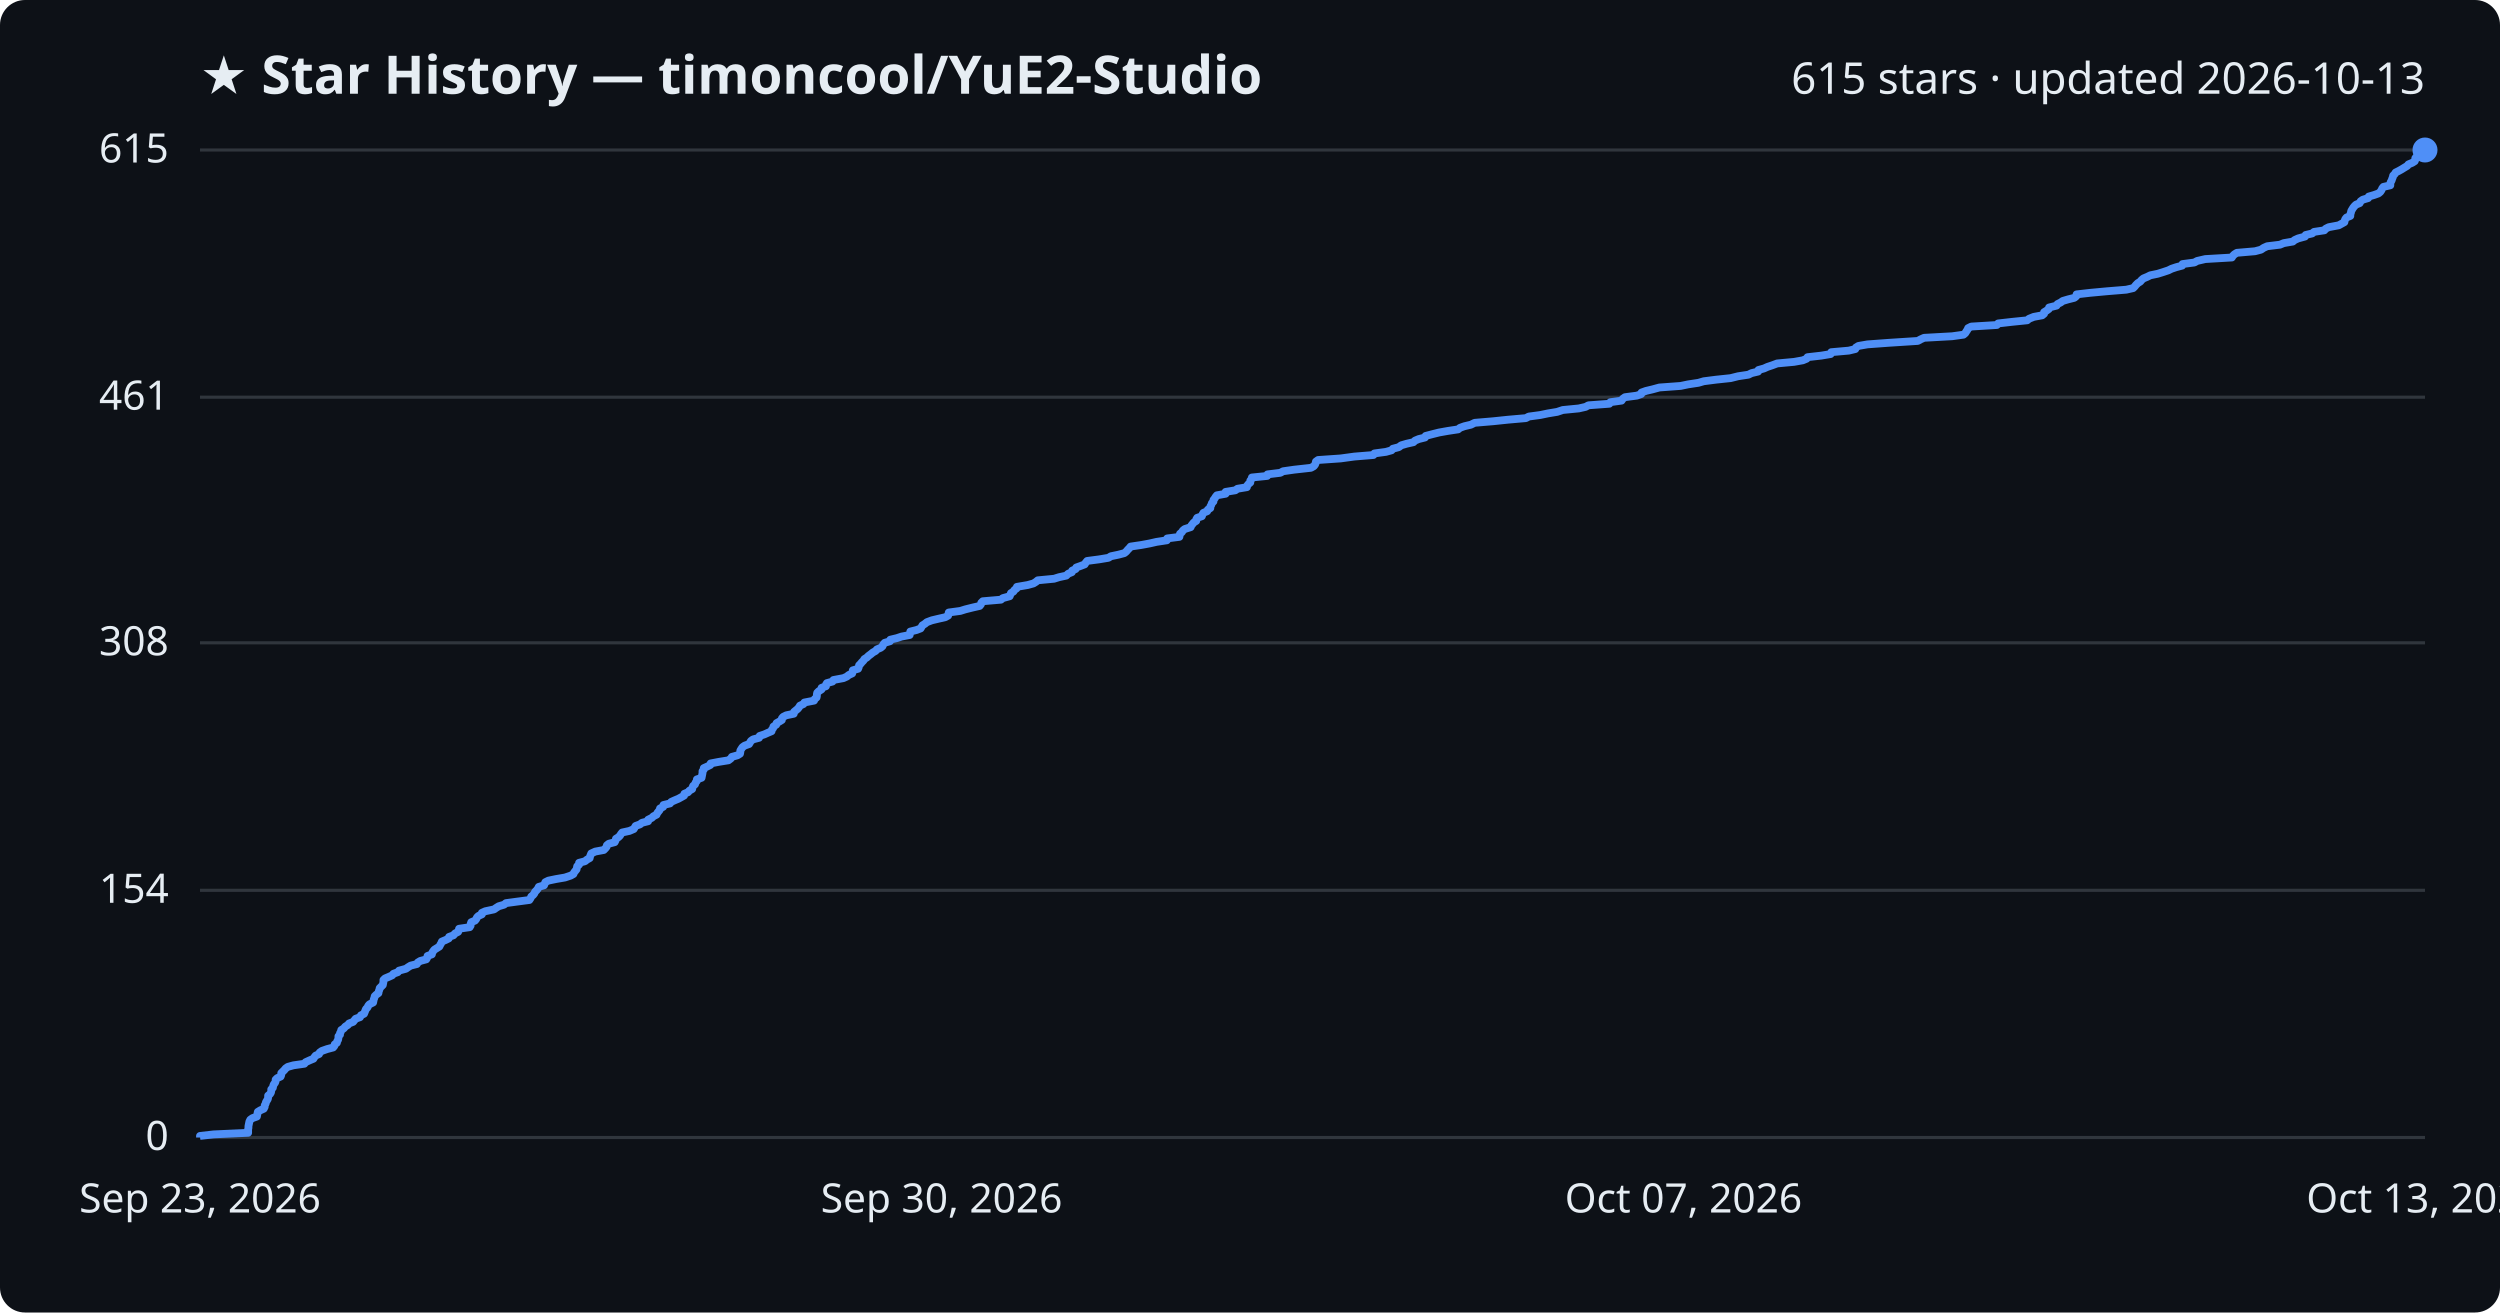
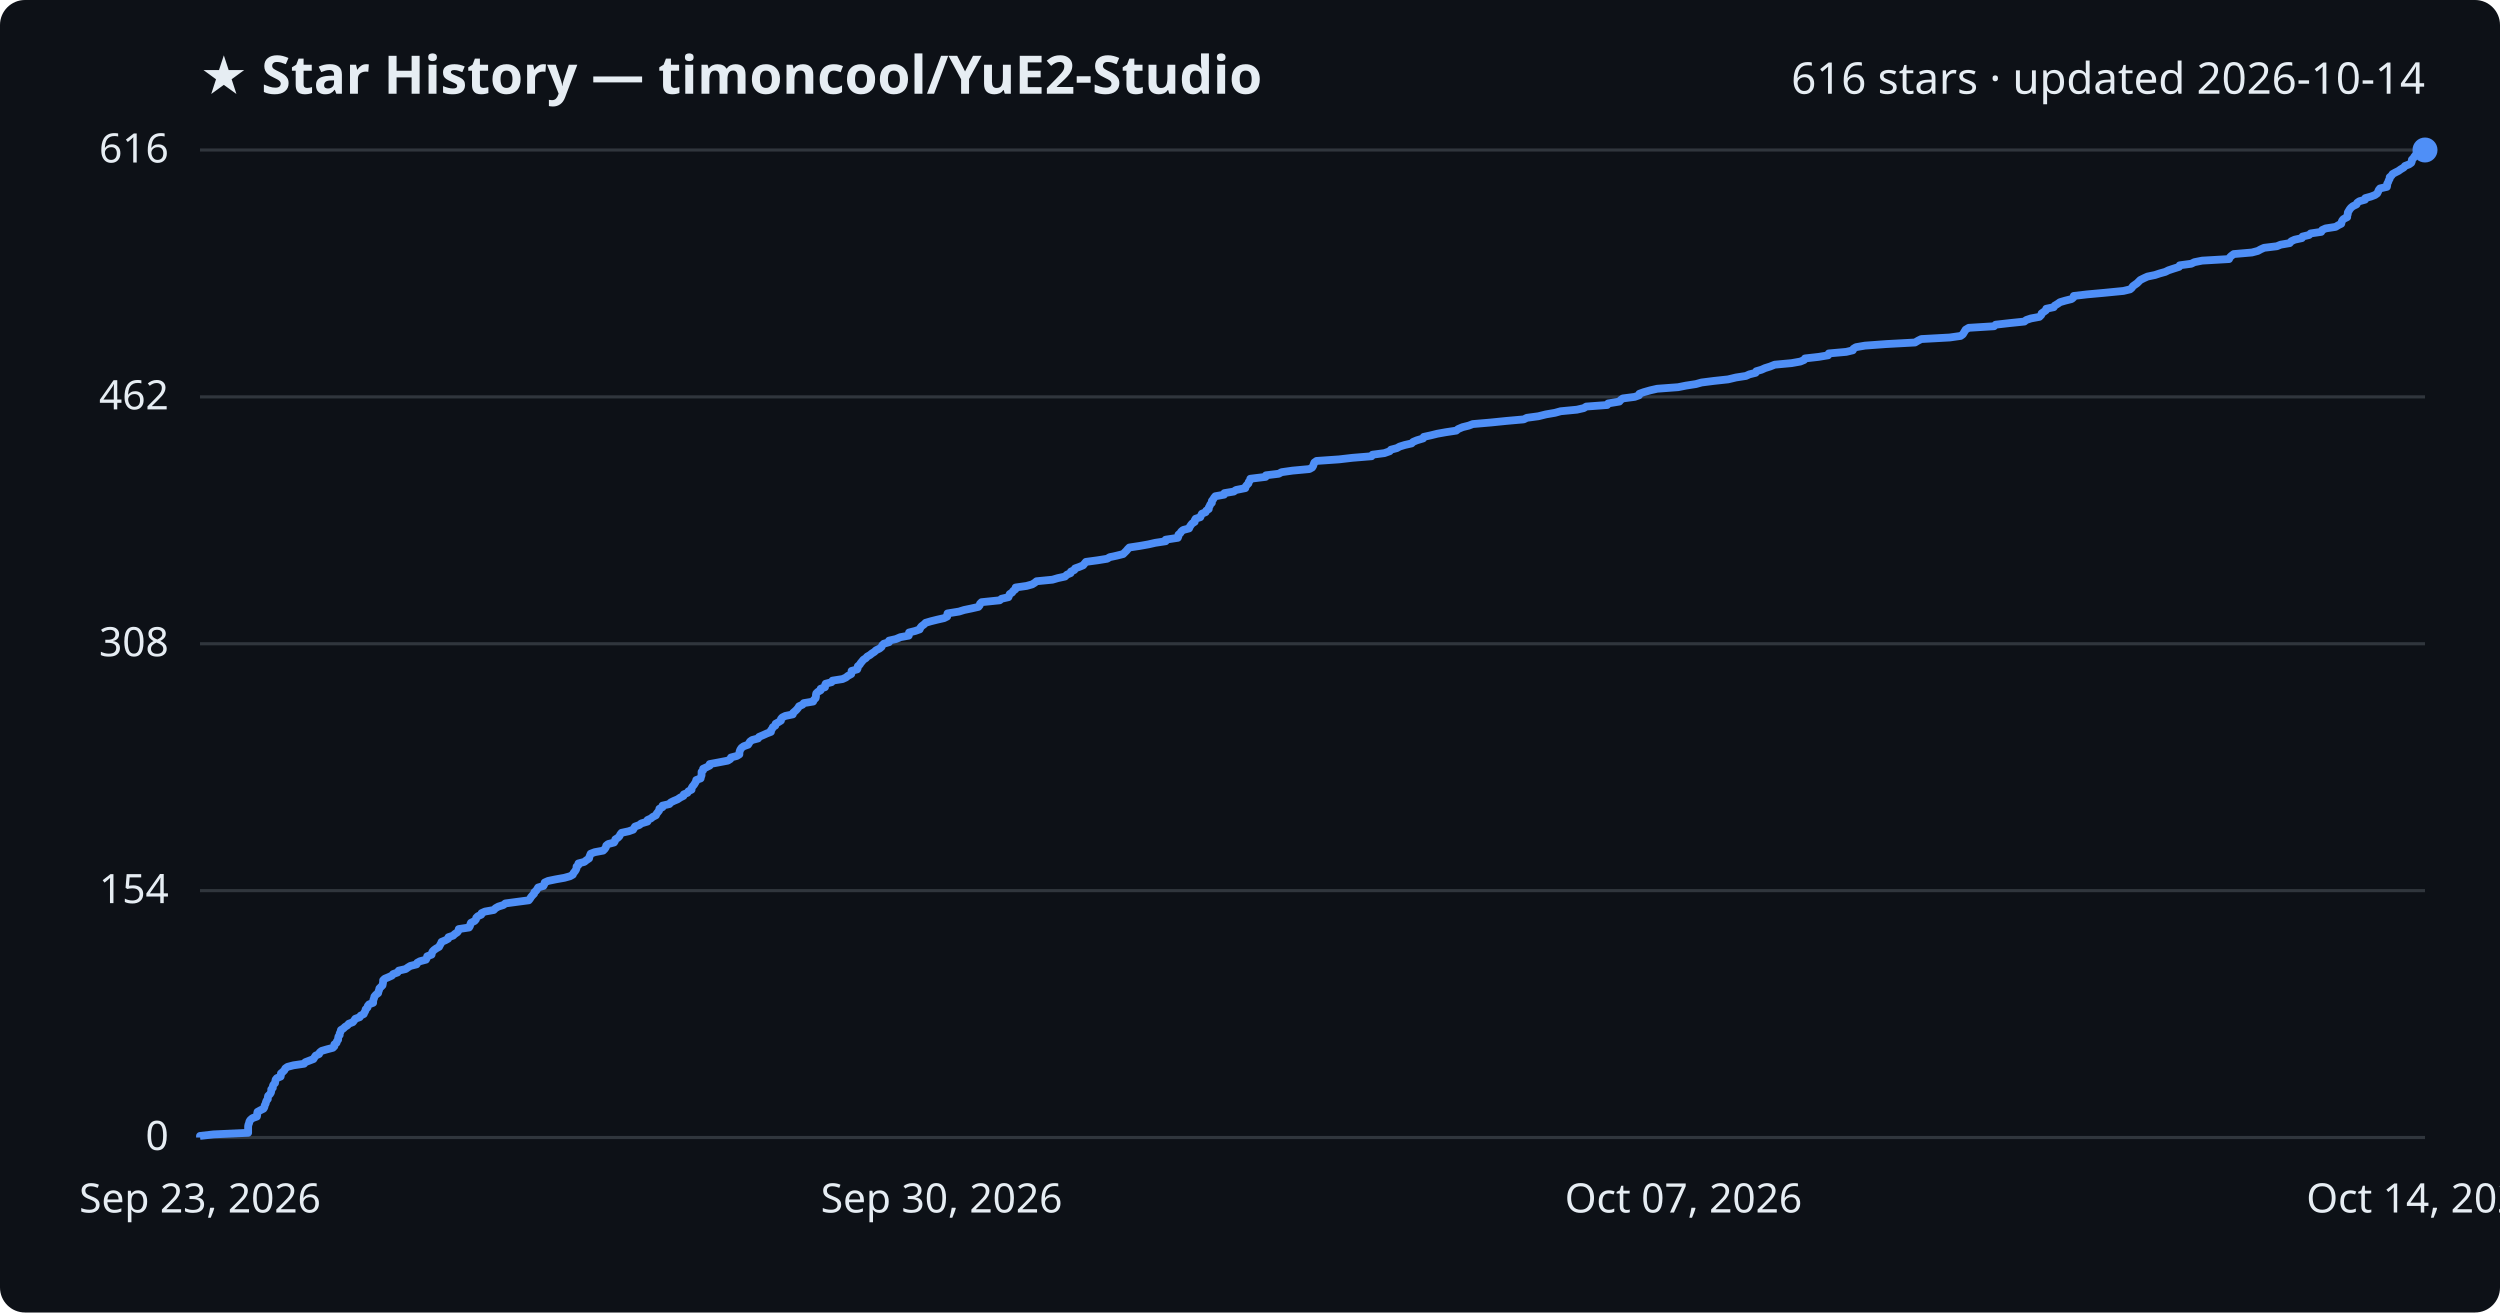
<svg xmlns="http://www.w3.org/2000/svg" viewBox="0 0 800 420" font-family="Segoe UI, sans-serif">
  <rect width="800" height="420" fill="#0d1117" rx="8" />
  <text x="64" y="30" fill="#e6edf3" font-size="17" font-weight="700">★ Star History — timoncool/YuE2-Studio</text>
-   <text x="776" y="30" fill="#e6edf3" font-size="14" text-anchor="end">615 stars · updated 2026-10-13</text>
+   <text x="776" y="30" fill="#e6edf3" font-size="14" text-anchor="end">616 stars · updated 2026-10-14</text>
  <line x1="64" y1="364.0" x2="776" y2="364.0" stroke="#30363d" stroke-width="1" />
  <text x="54" y="368.0" fill="#e6edf3" font-size="13" text-anchor="end">0</text>
-   <line x1="64" y1="284.9" x2="776" y2="284.9" stroke="#30363d" stroke-width="1" />
-   <text x="54" y="288.9" fill="#e6edf3" font-size="13" text-anchor="end">154</text>
-   <line x1="64" y1="205.7" x2="776" y2="205.7" stroke="#30363d" stroke-width="1" />
-   <text x="54" y="209.7" fill="#e6edf3" font-size="13" text-anchor="end">308</text>
-   <line x1="64" y1="127.1" x2="776" y2="127.1" stroke="#30363d" stroke-width="1" />
-   <text x="54" y="131.1" fill="#e6edf3" font-size="13" text-anchor="end">461</text>
+   <line x1="64" y1="285.0" x2="776" y2="285.0" stroke="#30363d" stroke-width="1" />
+   <text x="54" y="289.0" fill="#e6edf3" font-size="13" text-anchor="end">154</text>
+   <line x1="64" y1="206.0" x2="776" y2="206.0" stroke="#30363d" stroke-width="1" />
+   <text x="54" y="210.0" fill="#e6edf3" font-size="13" text-anchor="end">308</text>
+   <line x1="64" y1="127.0" x2="776" y2="127.0" stroke="#30363d" stroke-width="1" />
+   <text x="54" y="131.0" fill="#e6edf3" font-size="13" text-anchor="end">462</text>
  <line x1="64" y1="48.0" x2="776" y2="48.0" stroke="#30363d" stroke-width="1" />
-   <text x="54" y="52.0" fill="#e6edf3" font-size="13" text-anchor="end">615</text>
-   <path d="M64.0,364.0 L64.0,363.5 L68.4,363.0 L79.4,362.5 L79.4,361.9 L79.4,361.4 L79.5,360.9 L79.5,360.4 L79.6,359.9 L79.7,359.4 L79.8,358.9 L80.1,358.3 L80.8,357.8 L82.2,357.3 L82.3,356.8 L82.4,356.3 L82.5,355.8 L83.3,355.3 L84.4,354.8 L84.7,354.2 L84.7,353.7 L85.0,353.2 L85.1,352.7 L85.4,352.2 L85.7,351.7 L85.8,351.2 L85.8,350.6 L86.4,350.1 L86.7,349.6 L86.8,349.1 L86.8,348.6 L87.3,348.1 L87.4,347.6 L87.6,347.0 L88.0,346.5 L88.2,346.0 L88.2,345.5 L88.7,345.0 L89.8,344.5 L90.0,344.0 L90.0,343.4 L90.5,342.9 L91.0,342.4 L91.4,341.9 L92.1,341.4 L93.9,340.9 L97.4,340.4 L97.8,339.9 L99.1,339.3 L100.3,338.8 L100.6,338.3 L101.0,337.8 L102.1,337.3 L102.3,336.8 L103.0,336.3 L104.7,335.7 L106.6,335.2 L107.0,334.7 L107.1,334.2 L107.8,333.7 L107.9,333.2 L108.2,332.7 L108.3,332.1 L108.3,331.6 L108.8,331.1 L108.8,330.6 L109.1,330.1 L109.2,329.6 L110.0,329.1 L110.5,328.5 L111.3,328.0 L111.7,327.5 L113.0,327.0 L113.4,326.5 L113.8,326.0 L115.2,325.5 L115.5,324.9 L116.5,324.4 L116.7,323.9 L116.9,323.4 L117.1,322.9 L117.6,322.4 L117.8,321.9 L118.2,321.4 L119.4,320.8 L119.5,320.3 L119.6,319.8 L119.8,319.3 L119.9,318.8 L120.4,318.3 L121.1,317.8 L121.2,317.2 L121.4,316.7 L121.5,316.2 L122.0,315.7 L122.5,315.2 L122.6,314.7 L122.7,314.2 L122.7,313.6 L123.2,313.1 L124.4,312.6 L125.5,312.1 L125.9,311.6 L127.3,311.1 L127.7,310.6 L129.9,310.0 L130.6,309.5 L131.4,309.0 L133.4,308.5 L133.7,308.0 L134.5,307.5 L136.4,307.0 L136.7,306.5 L136.8,305.9 L138.2,305.4 L138.3,304.9 L138.6,304.4 L139.0,303.9 L139.8,303.4 L140.6,302.9 L140.9,302.3 L141.2,301.8 L141.4,301.3 L142.6,300.8 L143.6,300.3 L143.7,299.8 L145.1,299.3 L145.6,298.7 L146.6,298.2 L146.8,297.7 L146.9,297.2 L150.3,296.7 L150.6,296.2 L150.6,295.7 L150.8,295.1 L152.0,294.6 L152.4,294.1 L152.6,293.6 L153.1,293.1 L154.2,292.6 L154.2,292.1 L155.3,291.6 L158.1,291.0 L158.8,290.5 L159.6,290.0 L161.3,289.5 L161.9,289.0 L165.6,288.5 L169.4,288.0 L169.8,287.4 L170.0,286.9 L170.6,286.4 L171.0,285.9 L171.2,285.4 L171.7,284.9 L172.1,284.4 L172.4,283.8 L174.1,283.3 L174.3,282.8 L174.5,282.3 L175.5,281.8 L177.9,281.3 L180.8,280.8 L182.6,280.2 L183.5,279.7 L183.7,279.2 L184.1,278.7 L184.5,278.2 L184.6,277.7 L184.7,277.2 L185.3,276.7 L185.3,276.1 L187.2,275.6 L187.8,275.1 L188.7,274.6 L188.8,274.1 L189.0,273.6 L189.2,273.1 L190.5,272.5 L193.2,272.0 L193.7,271.5 L194.1,271.0 L194.2,270.5 L194.8,270.0 L196.7,269.5 L197.0,268.9 L197.1,268.4 L197.9,267.9 L198.4,267.4 L198.7,266.9 L199.1,266.4 L201.4,265.9 L202.8,265.3 L203.1,264.8 L203.4,264.3 L204.8,263.8 L205.4,263.3 L207.4,262.8 L207.4,262.3 L208.6,261.7 L209.1,261.2 L210.1,260.7 L210.3,260.2 L210.7,259.7 L211.1,259.2 L211.2,258.7 L212.2,258.2 L212.3,257.6 L214.4,257.1 L214.8,256.6 L215.9,256.1 L217.1,255.6 L218.0,255.1 L218.9,254.6 L219.0,254.0 L220.2,253.5 L220.6,253.0 L221.5,252.5 L221.6,252.0 L221.8,251.5 L222.4,251.0 L222.6,250.4 L223.0,249.9 L223.0,249.4 L224.5,248.9 L224.6,248.4 L224.7,247.9 L224.8,247.4 L224.8,246.8 L225.2,246.3 L225.2,245.8 L226.3,245.3 L227.3,244.8 L227.4,244.3 L230.0,243.8 L233.1,243.3 L233.9,242.7 L234.2,242.2 L236.0,241.7 L236.8,241.2 L236.9,240.7 L236.9,240.2 L237.2,239.7 L237.6,239.1 L238.3,238.6 L239.7,238.1 L240.0,237.6 L240.3,237.1 L241.0,236.6 L242.9,236.1 L243.1,235.5 L244.6,235.0 L245.7,234.5 L246.9,234.0 L247.0,233.5 L247.4,233.0 L247.5,232.5 L248.4,231.9 L248.5,231.4 L249.4,230.9 L250.2,230.4 L250.2,229.9 L250.6,229.4 L251.6,228.9 L254.0,228.4 L254.1,227.8 L254.7,227.3 L255.3,226.8 L255.7,226.3 L256.0,225.8 L257.1,225.3 L257.4,224.8 L260.5,224.2 L260.7,223.7 L261.3,223.2 L261.4,222.7 L261.4,222.2 L261.5,221.7 L262.0,221.2 L262.9,220.6 L262.9,220.1 L264.3,219.6 L264.3,219.1 L264.6,218.6 L266.4,218.1 L266.7,217.6 L269.9,217.0 L271.0,216.5 L271.6,216.0 L272.7,215.5 L272.8,215.0 L272.9,214.5 L274.6,214.0 L274.8,213.5 L274.9,212.9 L275.4,212.4 L275.8,211.9 L276.3,211.4 L276.6,210.9 L277.4,210.4 L277.9,209.9 L278.7,209.3 L279.3,208.8 L280.2,208.3 L280.6,207.8 L281.8,207.3 L282.4,206.8 L282.6,206.3 L283.1,205.7 L284.8,205.2 L284.9,204.7 L287.0,204.2 L288.5,203.7 L291.1,203.2 L291.2,202.7 L291.3,202.1 L293.3,201.6 L294.6,201.1 L294.9,200.6 L295.2,200.1 L296.0,199.6 L296.6,199.1 L298.2,198.5 L300.3,198.0 L302.5,197.5 L303.4,197.0 L303.5,196.5 L303.6,196.0 L307.3,195.5 L308.9,195.0 L311.3,194.4 L313.5,193.9 L313.9,193.4 L314.0,192.9 L314.5,192.4 L320.3,191.9 L320.9,191.4 L323.1,190.8 L323.3,190.3 L323.5,189.8 L324.3,189.3 L324.6,188.8 L325.3,188.3 L325.4,187.8 L328.9,187.2 L330.7,186.7 L331.5,186.2 L332.1,185.7 L337.3,185.2 L338.9,184.7 L341.2,184.2 L341.8,183.6 L343.0,183.1 L343.1,182.6 L344.2,182.1 L344.4,181.6 L345.8,181.1 L347.1,180.6 L347.4,180.1 L347.9,179.5 L351.7,179.0 L354.7,178.5 L355.5,178.0 L357.9,177.5 L359.8,177.0 L360.4,176.5 L360.9,175.9 L361.4,175.4 L361.8,174.9 L365.2,174.4 L367.9,173.9 L370.1,173.4 L373.4,172.9 L373.5,172.3 L377.4,171.8 L377.5,171.3 L377.6,170.8 L378.2,170.3 L378.5,169.8 L379.1,169.3 L381.0,168.7 L381.2,168.2 L381.6,167.7 L382.0,167.2 L382.8,166.7 L382.8,166.2 L383.1,165.7 L384.6,165.2 L384.8,164.6 L385.1,164.1 L386.3,163.6 L386.5,163.1 L387.3,162.6 L387.3,162.1 L387.6,161.6 L387.8,161.0 L388.3,160.5 L388.3,160.0 L388.7,159.5 L389.0,159.0 L389.4,158.5 L392.2,158.0 L392.2,157.4 L395.3,156.9 L396.0,156.4 L399.0,155.9 L399.1,155.4 L399.5,154.9 L400.1,154.4 L400.1,153.8 L400.5,153.3 L400.6,152.8 L405.5,152.3 L405.6,151.8 L409.7,151.3 L410.6,150.8 L414.1,150.3 L419.5,149.7 L420.4,149.2 L420.8,148.7 L421.0,148.2 L421.1,147.7 L421.8,147.2 L429.0,146.7 L433.4,146.1 L439.5,145.6 L439.8,145.1 L443.5,144.6 L445.3,144.1 L445.7,143.6 L447.6,143.1 L448.4,142.5 L450.1,142.0 L452.3,141.5 L452.8,141.0 L454.0,140.5 L456.0,140.0 L456.2,139.5 L458.5,138.9 L460.5,138.4 L463.3,137.9 L466.6,137.4 L467.2,136.9 L468.6,136.4 L470.7,135.9 L471.9,135.3 L477.8,134.8 L482.6,134.3 L488.3,133.8 L489.2,133.3 L492.9,132.8 L495.3,132.3 L498.3,131.8 L500.1,131.2 L505.2,130.7 L507.4,130.2 L508.3,129.7 L515.0,129.2 L515.3,128.7 L518.9,128.2 L519.3,127.6 L520.0,127.1 L523.8,126.6 L525.2,126.1 L525.3,125.6 L526.7,125.1 L528.8,124.6 L531.0,124.0 L537.8,123.5 L540.2,123.0 L543.5,122.5 L545.2,122.0 L549.1,121.5 L553.8,121.0 L556.2,120.4 L559.5,119.9 L560.5,119.4 L562.6,118.9 L562.7,118.4 L564.5,117.9 L565.6,117.4 L567.1,116.9 L568.7,116.3 L574.1,115.8 L576.9,115.3 L578.1,114.8 L578.4,114.3 L582.8,113.8 L585.8,113.3 L586.0,112.7 L591.6,112.2 L593.7,111.7 L593.9,111.2 L594.7,110.7 L597.6,110.2 L604.4,109.7 L613.7,109.1 L614.6,108.6 L615.7,108.1 L624.7,107.6 L628.3,107.1 L628.9,106.6 L629.2,106.1 L629.6,105.5 L629.8,105.0 L630.8,104.5 L639.0,104.0 L639.4,103.5 L643.8,103.0 L648.7,102.5 L649.3,102.0 L650.8,101.4 L653.5,100.9 L654.1,100.4 L654.1,99.9 L654.9,99.4 L655.6,98.9 L655.7,98.4 L658.1,97.8 L658.4,97.3 L659.4,96.8 L660.1,96.3 L661.8,95.8 L663.8,95.3 L664.4,94.8 L664.5,94.2 L668.9,93.7 L674.3,93.2 L680.4,92.7 L682.6,92.2 L683.1,91.7 L683.5,91.2 L684.1,90.6 L684.9,90.1 L685.3,89.6 L685.9,89.1 L687.1,88.6 L688.1,88.1 L690.5,87.6 L692.1,87.1 L693.9,86.5 L694.9,86.0 L696.4,85.5 L698.3,85.0 L698.4,84.5 L702.2,84.0 L703.1,83.5 L705.7,82.9 L714.2,82.4 L714.5,81.9 L715.0,81.4 L715.8,80.9 L721.6,80.4 L723.5,79.9 L724.4,79.3 L725.5,78.8 L729.6,78.3 L730.8,77.8 L733.7,77.3 L734.3,76.8 L735.4,76.3 L737.6,75.7 L737.8,75.2 L739.9,74.7 L740.5,74.2 L743.8,73.7 L744.2,73.2 L745.2,72.7 L748.4,72.1 L749.3,71.6 L750.2,71.1 L750.3,70.6 L750.5,70.1 L750.9,69.6 L752.1,69.1 L752.1,68.6 L752.3,68.0 L752.4,67.5 L752.7,67.0 L753.0,66.5 L753.4,66.0 L753.9,65.5 L755.1,65.0 L755.4,64.4 L756.1,63.9 L757.8,63.4 L758.0,62.9 L759.7,62.4 L761.1,61.9 L761.7,61.4 L762.1,60.8 L762.3,60.3 L762.7,59.8 L764.9,59.3 L764.9,58.8 L765.0,58.3 L765.3,57.8 L765.5,57.2 L765.7,56.7 L765.8,56.2 L766.3,55.7 L766.6,55.2 L767.6,54.7 L768.5,54.2 L769.3,53.7 L770.3,53.1 L770.7,52.6 L771.9,52.1 L772.7,51.6 L772.9,51.1 L772.9,50.6 L773.4,50.1 L773.7,49.5 L774.2,49.0 L775.4,48.5 L776.0,48.0 L776.0,48.0" fill="none" stroke="#4f8ff7" stroke-width="2.5" stroke-linejoin="round" />
+   <text x="54" y="52.0" fill="#e6edf3" font-size="13" text-anchor="end">616</text>
+   <path d="M64.0,364.0 L64.0,363.5 L68.4,363.0 L79.4,362.5 L79.4,361.9 L79.4,361.4 L79.4,360.9 L79.4,360.4 L79.5,359.9 L79.7,359.4 L79.8,358.9 L80.1,358.4 L80.8,357.8 L82.2,357.3 L82.3,356.8 L82.3,356.3 L82.4,355.8 L83.3,355.3 L84.3,354.8 L84.6,354.3 L84.7,353.7 L85.0,353.2 L85.1,352.7 L85.3,352.2 L85.7,351.7 L85.7,351.2 L85.8,350.7 L86.4,350.1 L86.7,349.6 L86.8,349.1 L86.8,348.6 L87.3,348.1 L87.3,347.6 L87.5,347.1 L88.0,346.6 L88.1,346.0 L88.2,345.5 L88.6,345.0 L89.8,344.5 L89.9,344.0 L89.9,343.5 L90.5,343.0 L91.0,342.5 L91.3,341.9 L92.0,341.4 L93.9,340.9 L97.3,340.4 L97.7,339.9 L99.0,339.4 L100.3,338.9 L100.6,338.4 L101.0,337.8 L102.1,337.3 L102.3,336.8 L102.9,336.3 L104.6,335.8 L106.5,335.3 L107.0,334.8 L107.0,334.2 L107.7,333.7 L107.8,333.2 L108.2,332.7 L108.2,332.2 L108.3,331.7 L108.7,331.2 L108.7,330.7 L109.0,330.1 L109.1,329.6 L109.9,329.1 L110.4,328.6 L111.2,328.1 L111.6,327.6 L112.9,327.1 L113.3,326.6 L113.7,326.0 L115.1,325.5 L115.4,325.0 L116.4,324.5 L116.6,324.0 L116.9,323.5 L117.0,323.0 L117.6,322.4 L117.7,321.9 L118.1,321.4 L119.4,320.9 L119.4,320.4 L119.5,319.9 L119.7,319.4 L119.8,318.9 L120.3,318.3 L121.0,317.8 L121.1,317.3 L121.3,316.8 L121.4,316.3 L121.9,315.8 L122.4,315.3 L122.5,314.8 L122.6,314.2 L122.6,313.7 L123.1,313.2 L124.3,312.7 L125.4,312.2 L125.8,311.7 L127.2,311.2 L127.6,310.6 L129.8,310.1 L130.5,309.6 L131.3,309.1 L133.3,308.6 L133.5,308.1 L134.4,307.6 L136.3,307.1 L136.6,306.5 L136.7,306.0 L138.1,305.5 L138.2,305.0 L138.4,304.5 L138.9,304.0 L139.6,303.5 L140.5,303.0 L140.8,302.4 L141.1,301.9 L141.3,301.4 L142.5,300.9 L143.4,300.4 L143.5,299.9 L145.0,299.4 L145.5,298.9 L146.4,298.3 L146.7,297.8 L146.8,297.3 L150.1,296.8 L150.4,296.3 L150.5,295.8 L150.7,295.3 L151.9,294.7 L152.3,294.2 L152.4,293.7 L152.9,293.2 L154.0,292.7 L154.1,292.2 L155.2,291.7 L158.0,291.2 L158.6,290.6 L159.5,290.1 L161.1,289.6 L161.7,289.1 L165.4,288.6 L169.2,288.1 L169.6,287.6 L169.9,287.1 L170.4,286.5 L170.9,286.0 L171.0,285.5 L171.6,285.0 L171.9,284.5 L172.2,284.0 L173.9,283.5 L174.2,282.9 L174.3,282.4 L175.4,281.9 L177.8,281.4 L180.6,280.9 L182.4,280.4 L183.3,279.9 L183.5,279.4 L184.0,278.8 L184.3,278.3 L184.5,277.8 L184.5,277.3 L185.1,276.8 L185.1,276.3 L187.0,275.8 L187.6,275.3 L188.5,274.7 L188.6,274.2 L188.8,273.7 L189.0,273.2 L190.3,272.7 L193.0,272.2 L193.5,271.7 L193.9,271.1 L194.0,270.6 L194.6,270.1 L196.5,269.6 L196.8,269.1 L196.9,268.6 L197.7,268.1 L198.2,267.6 L198.5,267.0 L198.9,266.5 L201.2,266.0 L202.6,265.5 L202.9,265.0 L203.2,264.5 L204.6,264.0 L205.2,263.5 L207.2,262.9 L207.2,262.4 L208.3,261.9 L208.9,261.4 L209.9,260.9 L210.1,260.4 L210.5,259.9 L210.9,259.4 L211.0,258.8 L212.0,258.3 L212.0,257.8 L214.2,257.3 L214.6,256.8 L215.6,256.3 L216.8,255.8 L217.7,255.2 L218.7,254.7 L218.8,254.2 L220.0,253.7 L220.3,253.2 L221.3,252.7 L221.3,252.2 L221.6,251.7 L222.1,251.1 L222.4,250.6 L222.7,250.1 L222.8,249.6 L224.2,249.1 L224.3,248.6 L224.5,248.1 L224.5,247.6 L224.5,247.0 L225.0,246.5 L225.0,246.0 L226.1,245.5 L227.1,245.0 L227.1,244.5 L229.8,244.0 L232.9,243.4 L233.7,242.9 L233.9,242.4 L235.8,241.9 L236.6,241.4 L236.6,240.9 L236.7,240.4 L236.9,239.9 L237.3,239.3 L238.0,238.8 L239.4,238.3 L239.7,237.8 L240.0,237.3 L240.7,236.8 L242.6,236.3 L242.9,235.8 L244.3,235.2 L245.4,234.7 L246.7,234.2 L246.7,233.7 L247.1,233.2 L247.3,232.7 L248.1,232.2 L248.2,231.6 L249.1,231.1 L249.9,230.6 L249.9,230.1 L250.3,229.6 L251.3,229.1 L253.7,228.6 L253.8,228.1 L254.5,227.5 L255.0,227.0 L255.4,226.5 L255.7,226.0 L256.8,225.5 L257.2,225.0 L260.2,224.5 L260.4,224.0 L261.0,223.4 L261.1,222.9 L261.1,222.4 L261.2,221.9 L261.7,221.4 L262.6,220.9 L262.6,220.4 L264.0,219.9 L264.0,219.3 L264.2,218.8 L266.1,218.3 L266.4,217.8 L269.6,217.3 L270.7,216.8 L271.3,216.3 L272.4,215.7 L272.5,215.2 L272.5,214.7 L274.3,214.2 L274.5,213.7 L274.5,213.2 L275.1,212.7 L275.4,212.2 L275.9,211.6 L276.3,211.1 L277.1,210.6 L277.5,210.1 L278.4,209.6 L279.0,209.1 L279.8,208.6 L280.3,208.1 L281.5,207.5 L282.1,207.0 L282.3,206.5 L282.8,206.0 L284.5,205.5 L284.5,205.0 L286.7,204.5 L288.1,203.9 L290.8,203.4 L290.9,202.9 L290.9,202.4 L292.9,201.9 L294.3,201.4 L294.5,200.9 L294.9,200.4 L295.7,199.8 L296.2,199.3 L297.9,198.8 L299.9,198.3 L302.1,197.8 L303.1,197.3 L303.1,196.8 L303.2,196.3 L306.9,195.7 L308.5,195.2 L310.9,194.7 L313.1,194.2 L313.5,193.7 L313.6,193.2 L314.1,192.7 L319.9,192.1 L320.5,191.6 L322.7,191.1 L322.9,190.6 L323.1,190.1 L323.9,189.6 L324.2,189.1 L324.9,188.6 L325.0,188.0 L328.5,187.5 L330.3,187.0 L331.1,186.5 L331.7,186.0 L336.8,185.5 L338.5,185.0 L340.8,184.5 L341.4,183.9 L342.6,183.4 L342.7,182.9 L343.8,182.4 L344.0,181.9 L345.4,181.4 L346.6,180.9 L347.0,180.4 L347.5,179.8 L351.2,179.3 L354.3,178.8 L355.1,178.3 L357.4,177.8 L359.4,177.3 L359.9,176.8 L360.5,176.2 L360.9,175.7 L361.4,175.2 L364.7,174.7 L367.5,174.2 L369.7,173.7 L373.0,173.2 L373.0,172.7 L376.9,172.1 L377.1,171.6 L377.1,171.1 L377.7,170.6 L378.0,170.1 L378.6,169.6 L380.5,169.1 L380.7,168.6 L381.1,168.0 L381.5,167.5 L382.3,167.0 L382.3,166.5 L382.6,166.0 L384.1,165.5 L384.3,165.0 L384.6,164.4 L385.8,163.9 L386.0,163.4 L386.8,162.9 L386.8,162.4 L387.1,161.9 L387.3,161.4 L387.8,160.9 L387.8,160.3 L388.2,159.8 L388.5,159.3 L388.9,158.8 L391.7,158.3 L391.8,157.8 L394.8,157.3 L395.5,156.8 L398.5,156.2 L398.6,155.7 L399.0,155.2 L399.5,154.7 L399.6,154.2 L400.0,153.7 L400.1,153.2 L405.0,152.6 L405.1,152.1 L409.2,151.6 L410.1,151.1 L413.6,150.6 L419.0,150.1 L419.9,149.6 L420.2,149.1 L420.4,148.5 L420.6,148.0 L421.3,147.5 L428.5,147.0 L432.8,146.5 L438.9,146.0 L439.2,145.5 L443.0,145.0 L444.7,144.4 L445.1,143.9 L447.0,143.4 L447.9,142.9 L449.5,142.4 L451.7,141.9 L452.2,141.4 L453.4,140.9 L455.4,140.3 L455.6,139.8 L457.9,139.3 L459.9,138.8 L462.7,138.3 L466.0,137.8 L466.6,137.3 L468.0,136.7 L470.0,136.2 L471.3,135.7 L477.1,135.2 L482.0,134.7 L487.6,134.2 L488.6,133.7 L492.3,133.2 L494.7,132.6 L497.6,132.1 L499.4,131.6 L504.6,131.1 L506.8,130.6 L507.6,130.1 L514.3,129.6 L514.6,129.1 L518.2,128.5 L518.6,128.0 L519.3,127.5 L523.1,127.0 L524.5,126.5 L524.6,126.0 L526.0,125.5 L528.1,124.9 L530.3,124.4 L537.0,123.9 L539.5,123.4 L542.7,122.9 L544.5,122.4 L548.4,121.9 L553.0,121.4 L555.5,120.8 L558.7,120.3 L559.8,119.8 L561.8,119.3 L562.0,118.8 L563.7,118.3 L564.8,117.8 L566.4,117.3 L567.9,116.7 L573.3,116.2 L576.1,115.7 L577.3,115.2 L577.6,114.7 L582.0,114.2 L585.0,113.7 L585.2,113.1 L590.8,112.6 L592.9,112.1 L593.1,111.6 L593.9,111.1 L596.8,110.6 L603.6,110.1 L612.8,109.6 L613.8,109.0 L614.8,108.5 L623.9,108.0 L627.4,107.5 L628.1,107.0 L628.4,106.5 L628.7,106.0 L629.0,105.5 L630.0,104.9 L638.1,104.4 L638.6,103.9 L643.0,103.4 L647.8,102.9 L648.4,102.4 L649.9,101.9 L652.6,101.4 L653.2,100.8 L653.3,100.3 L654.0,99.8 L654.7,99.3 L654.8,98.8 L657.2,98.3 L657.5,97.8 L658.5,97.2 L659.2,96.7 L660.9,96.2 L662.9,95.7 L663.5,95.2 L663.6,94.7 L667.9,94.2 L673.4,93.7 L679.5,93.1 L681.6,92.6 L682.2,92.1 L682.5,91.6 L683.2,91.1 L683.9,90.6 L684.4,90.1 L684.9,89.6 L686.1,89.0 L687.2,88.5 L689.6,88.0 L691.1,87.5 L692.9,87.0 L693.9,86.5 L695.4,86.0 L697.3,85.4 L697.5,84.9 L701.2,84.4 L702.2,83.9 L704.7,83.4 L713.3,82.9 L713.5,82.4 L714.0,81.9 L714.8,81.3 L720.6,80.8 L722.5,80.3 L723.4,79.8 L724.5,79.3 L728.6,78.8 L729.8,78.3 L732.7,77.8 L733.2,77.2 L734.3,76.7 L736.6,76.2 L736.8,75.7 L738.9,75.2 L739.4,74.7 L742.8,74.2 L743.1,73.6 L744.2,73.1 L747.4,72.6 L748.2,72.1 L749.2,71.6 L749.3,71.1 L749.5,70.6 L749.9,70.1 L751.1,69.5 L751.1,69.0 L751.3,68.5 L751.3,68.0 L751.6,67.5 L751.9,67.0 L752.3,66.5 L752.9,66.0 L754.1,65.4 L754.3,64.9 L755.0,64.4 L756.8,63.9 L756.9,63.4 L758.7,62.9 L760.0,62.4 L760.7,61.9 L761.0,61.3 L761.2,60.8 L761.6,60.3 L763.8,59.8 L763.9,59.3 L763.9,58.8 L764.2,58.3 L764.4,57.7 L764.7,57.2 L764.7,56.7 L765.3,56.2 L765.6,55.7 L766.5,55.2 L767.5,54.7 L768.2,54.2 L769.2,53.6 L769.6,53.1 L770.9,52.6 L771.6,52.1 L771.8,51.6 L771.8,51.1 L772.3,50.6 L772.6,50.1 L773.1,49.5 L774.3,49.0 L774.9,48.5 L776.0,48.0 L776.0,48.0" fill="none" stroke="#4f8ff7" stroke-width="2.5" stroke-linejoin="round" />
  <circle cx="776.0" cy="48.0" r="4" fill="#4f8ff7" />
  <text x="64.0" y="388" fill="#e6edf3" font-size="13" text-anchor="middle">Sep 23, 2026</text>
  <text x="301.3" y="388" fill="#e6edf3" font-size="13" text-anchor="middle">Sep 30, 2026</text>
  <text x="538.7" y="388" fill="#e6edf3" font-size="13" text-anchor="middle">Oct 07, 2026</text>
-   <text x="776.0" y="388" fill="#e6edf3" font-size="13" text-anchor="middle">Oct 13, 2026</text>
+   <text x="776.0" y="388" fill="#e6edf3" font-size="13" text-anchor="middle">Oct 14, 2026</text>
</svg>
